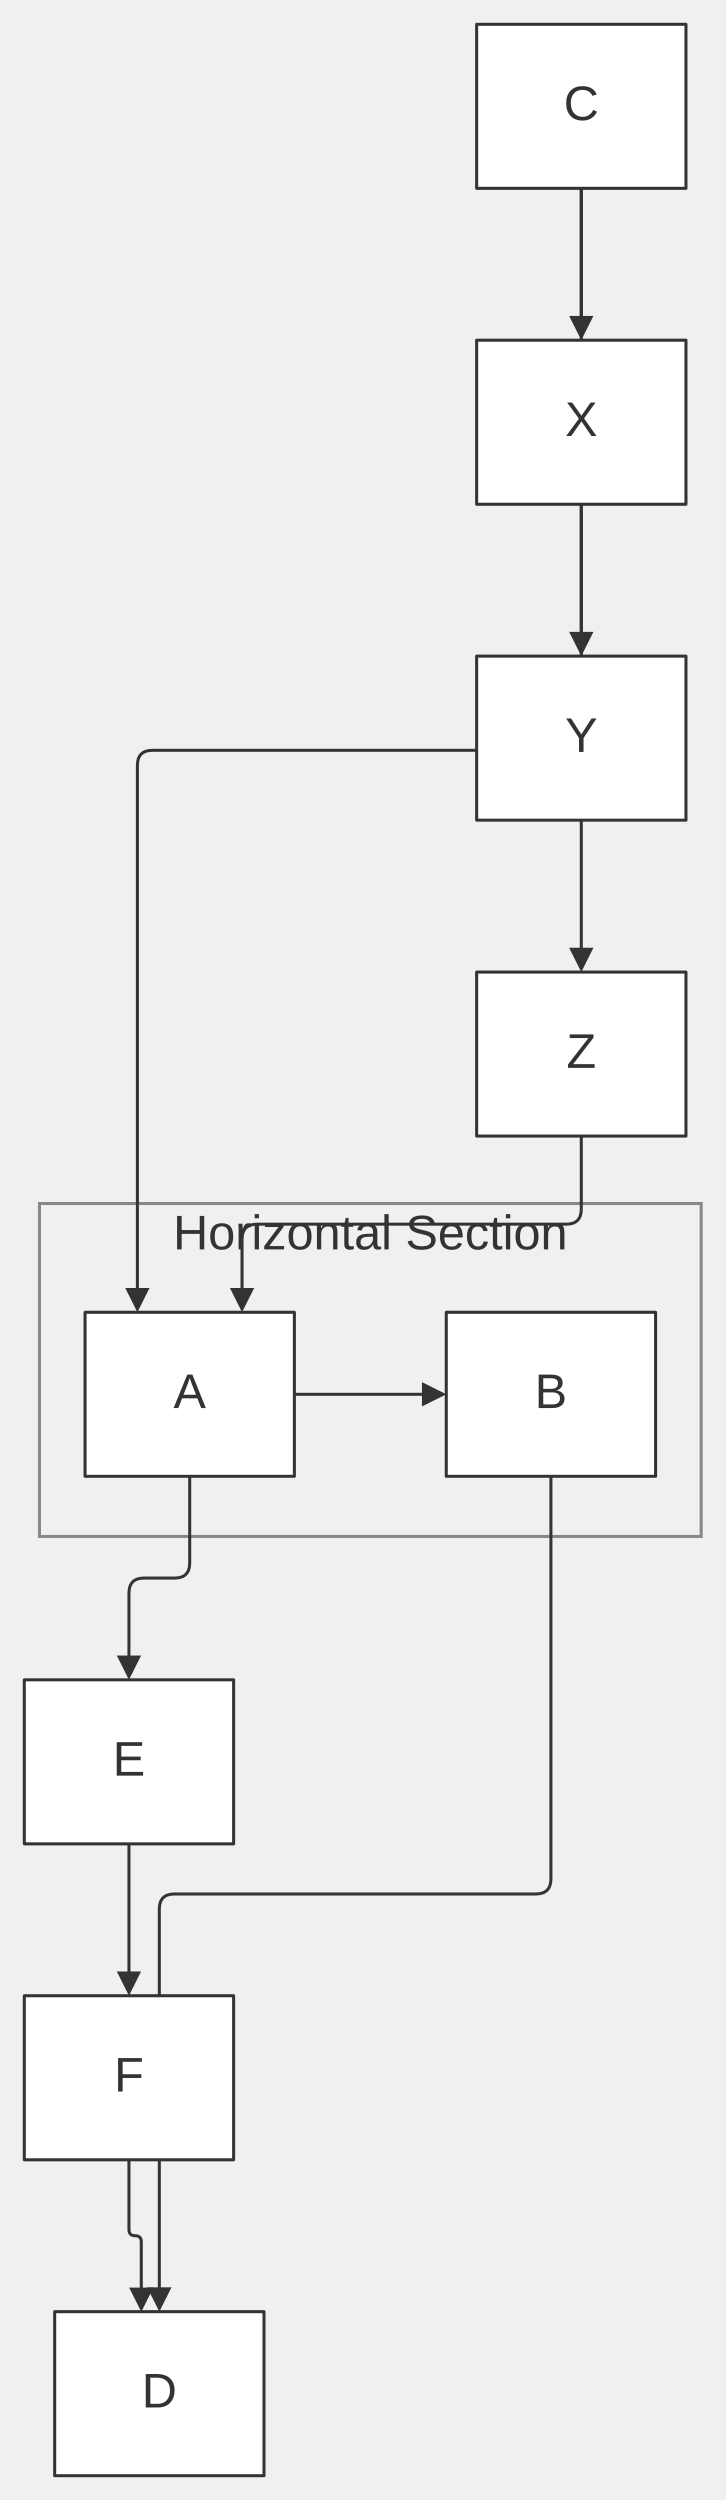
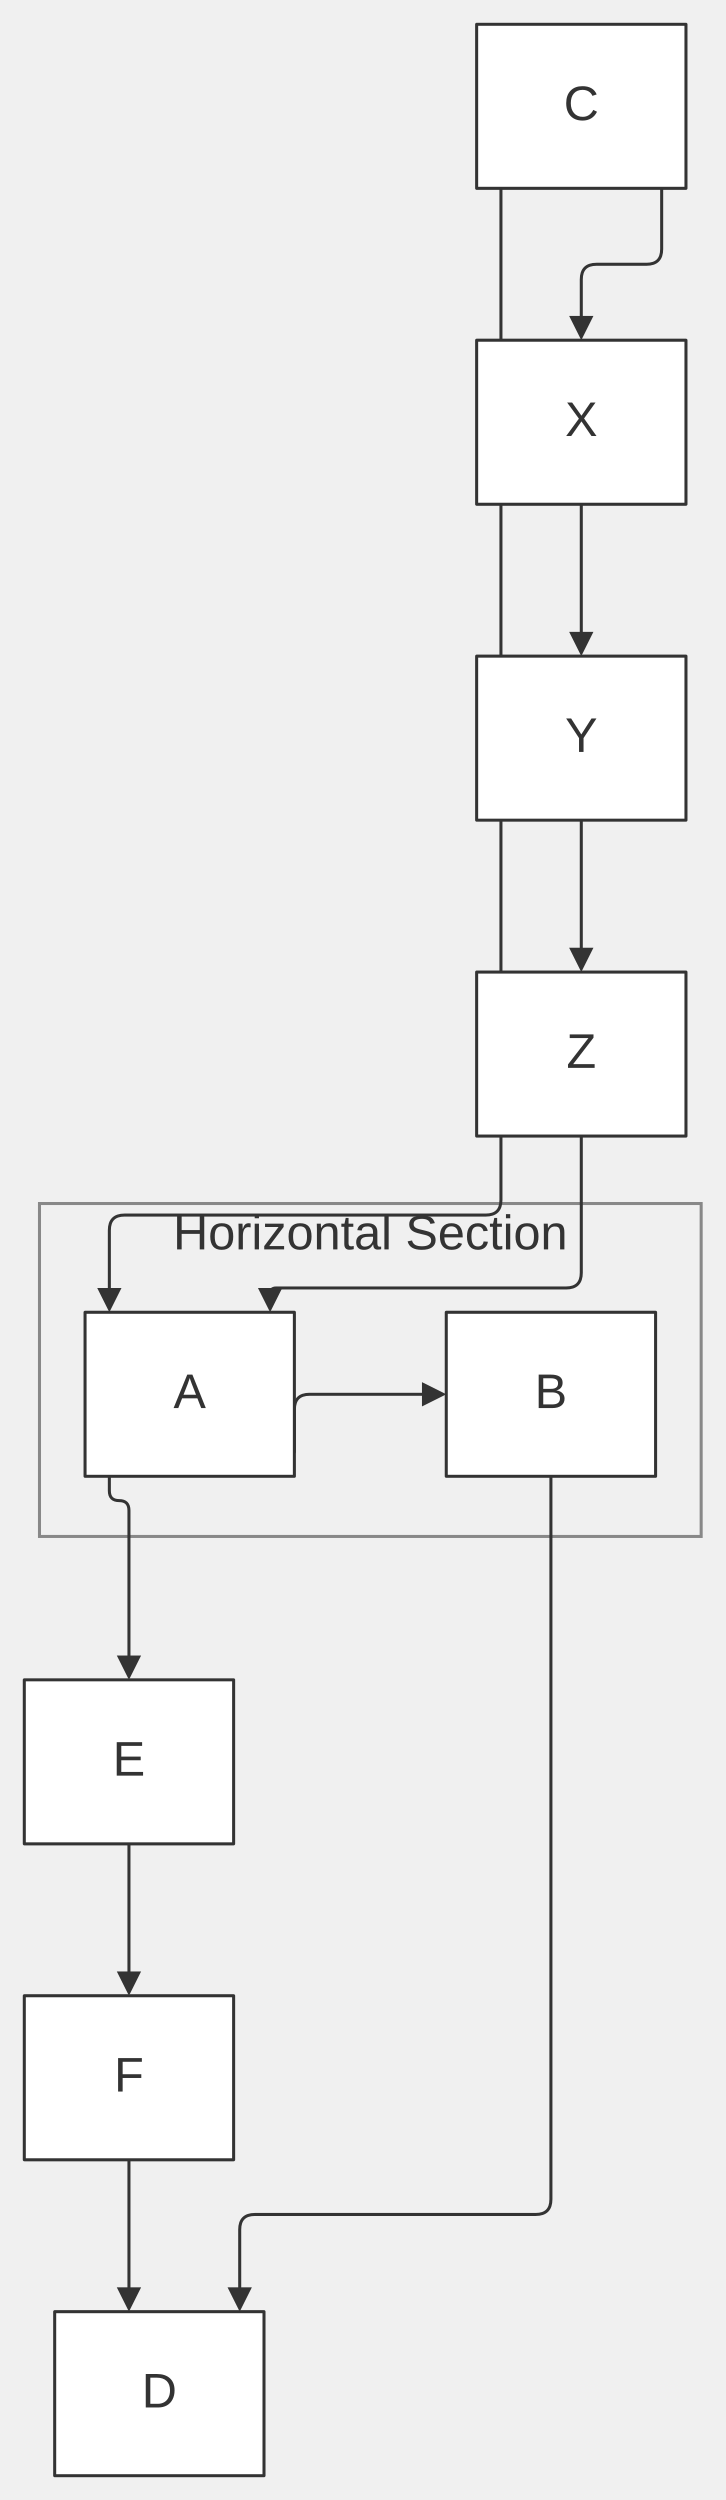
<svg xmlns="http://www.w3.org/2000/svg" width="100%" viewBox="0 0 238.82 823.00" style="max-width: 238.82px; background-color: transparent;" font-family="&quot;trebuchet ms&quot;, verdana, arial, sans-serif" font-size="16.00">
  <defs>
    <marker id="arrowhead" viewBox="0 0 10.00 10.00" refX="5.00" refY="5.00" markerWidth="8.00" markerHeight="8.00" orient="auto-start-reverse" markerUnits="userSpaceOnUse">
      <path d="M 0 0 L 10.00 5.00 L 0 10.00 z" fill="#333" />
    </marker>
    <marker id="crosshead" viewBox="0 0 11.00 11.00" refX="12.00" refY="5.20" markerWidth="11.00" markerHeight="11.00" orient="auto-start-reverse" markerUnits="userSpaceOnUse">
      <path d="M 1,1 l 9,9 M 10,1 l -9,9" stroke="#333" stroke-width="2" />
    </marker>
    <marker id="circlehead" viewBox="0 0 10.00 10.00" refX="11.00" refY="5.00" markerWidth="11.00" markerHeight="11.00" orient="auto-start-reverse" markerUnits="userSpaceOnUse">
      <circle cx="5" cy="5" r="5" stroke="#333" stroke-width="1" fill="#333" />
    </marker>
    <marker id="open-arrowhead" viewBox="0 0 10.00 10.00" refX="5.00" refY="5.00" markerWidth="8.00" markerHeight="8.00" orient="auto-start-reverse" markerUnits="userSpaceOnUse">
      <polygon points="0,0 10.00,5.00 0,10.00" fill="white" stroke="#333" stroke-width="1" />
    </marker>
    <marker id="diamondhead" viewBox="0 0 12.00 12.00" refX="6.00" refY="6.00" markerWidth="12.00" markerHeight="12.00" orient="auto-start-reverse" markerUnits="userSpaceOnUse">
      <polygon points="0,6.00 6.00,0 12.00,6.00 6.00,12.00" fill="#333" />
    </marker>
    <marker id="open-diamondhead" viewBox="0 0 12.00 12.00" refX="6.00" refY="6.00" markerWidth="12.00" markerHeight="12.00" orient="auto-start-reverse" markerUnits="userSpaceOnUse">
      <polygon points="0,6.00 6.00,0 12.00,6.00 6.00,12.00" fill="white" stroke="#333" stroke-width="1" />
    </marker>
  </defs>
  <g transform="translate(-25.00,-25.00)">
    <g class="clusters">
      <rect class="subgraph" x="38.00" y="421.20" width="217.82" height="109.60" fill="none" stroke="#888" stroke-width="1.00" />
      <text x="146.91" y="425.20" text-anchor="middle" dominant-baseline="hanging" fill="#333">Horizontal Section</text>
    </g>
    <g class="edgePaths">
-       <path d="M121.91,484.00 L167.91,484.00" stroke="#333" stroke-width="1.00" fill="none" stroke-linecap="round" stroke-linejoin="round" marker-end="url(#arrowhead)" />
-       <path d="M216.36,87.00 L216.36,267.00 Q216.36,272.00 211.36,272.00 L75.23,272.00 Q70.23,272.00 70.23,277.00 L70.23,453.00" stroke="#333" stroke-width="1.00" fill="none" stroke-linecap="round" stroke-linejoin="round" marker-end="url(#arrowhead)" />
-       <path d="M216.36,87.00 L216.36,112.00 L216.36,133.00" stroke="#333" stroke-width="1.00" fill="none" stroke-linecap="round" stroke-linejoin="round" marker-end="url(#arrowhead)" />
-       <path d="M216.36,191.00 L216.36,216.00 L216.36,237.00" stroke="#333" stroke-width="1.00" fill="none" stroke-linecap="round" stroke-linejoin="round" marker-end="url(#arrowhead)" />
-       <path d="M216.36,295.00 L216.36,320.00 L216.36,341.00" stroke="#333" stroke-width="1.00" fill="none" stroke-linecap="round" stroke-linejoin="round" marker-end="url(#arrowhead)" />
-       <path d="M216.36,399.00 L216.36,423.00 Q216.36,428.00 211.36,428.00 L109.68,428.00 Q104.68,428.00 104.68,433.00 L104.68,453.00" stroke="#333" stroke-width="1.00" fill="none" stroke-linecap="round" stroke-linejoin="round" marker-end="url(#arrowhead)" />
-       <path d="M87.45,511.00 L87.45,539.50 Q87.45,544.50 82.45,544.50 L72.45,544.50 Q67.45,544.50 67.45,549.50 L67.45,574.00" stroke="#333" stroke-width="1.00" fill="none" stroke-linecap="round" stroke-linejoin="round" marker-end="url(#arrowhead)" />
-       <path d="M67.45,632.00 L67.45,657.00 L67.45,678.00" stroke="#333" stroke-width="1.00" fill="none" stroke-linecap="round" stroke-linejoin="round" marker-end="url(#arrowhead)" />
-       <path d="M67.45,736.00 L67.45,758.97 Q67.45,761.00 69.48,761.00 L69.48,761.00 Q71.51,761.00 71.51,763.03 L71.51,782.07" stroke="#333" stroke-width="1.00" fill="none" stroke-linecap="round" stroke-linejoin="round" marker-end="url(#arrowhead)" />
-       <path d="M206.36,511.00 L206.36,643.50 Q206.36,648.50 201.36,648.50 L82.45,648.50 Q77.45,648.50 77.45,653.50 L77.45,782.00" stroke="#333" stroke-width="1.00" fill="none" stroke-linecap="round" stroke-linejoin="round" marker-end="url(#arrowhead)" />
+       <path d="M121.91,503.00 L121.91,489.00 Q121.91,484.00 126.91,484.00 L167.91,484.00" stroke="#333" stroke-width="1.00" fill="none" stroke-linecap="round" stroke-linejoin="round" marker-end="url(#arrowhead)" />
+       <path d="M189.91,87.00 L189.91,420.00 Q189.91,425.00 184.91,425.00 L66.00,425.00 Q61.00,425.00 61.00,430.00 L61.00,453.00" stroke="#333" stroke-width="1.00" fill="none" stroke-linecap="round" stroke-linejoin="round" marker-end="url(#arrowhead)" />
+       <path d="M242.82,87.00 L242.82,107.00 Q242.82,112.00 237.82,112.00 L221.36,112.00 Q216.36,112.00 216.36,117.00 L216.36,133.00" stroke="#333" stroke-width="1.00" fill="none" stroke-linecap="round" stroke-linejoin="round" marker-end="url(#arrowhead)" />
+       <path d="M216.36,191.00 L216.36,237.00" stroke="#333" stroke-width="1.00" fill="none" stroke-linecap="round" stroke-linejoin="round" marker-end="url(#arrowhead)" />
+       <path d="M216.36,295.00 L216.36,341.00" stroke="#333" stroke-width="1.00" fill="none" stroke-linecap="round" stroke-linejoin="round" marker-end="url(#arrowhead)" />
+       <path d="M216.36,399.00 L216.36,444.00 Q216.36,449.00 211.36,449.00 L115.91,449.00 Q113.91,449.00 113.91,451.00 L113.91,453.00" stroke="#333" stroke-width="1.00" fill="none" stroke-linecap="round" stroke-linejoin="round" marker-end="url(#arrowhead)" />
+       <path d="M61.00,511.00 L61.00,515.77 Q61.00,519.00 64.23,519.00 L64.23,519.00 Q67.45,519.00 67.45,522.23 L67.45,574.00" stroke="#333" stroke-width="1.00" fill="none" stroke-linecap="round" stroke-linejoin="round" marker-end="url(#arrowhead)" />
+       <path d="M67.45,632.00 L67.45,678.00" stroke="#333" stroke-width="1.00" fill="none" stroke-linecap="round" stroke-linejoin="round" marker-end="url(#arrowhead)" />
+       <path d="M67.45,736.00 L67.45,782.00" stroke="#333" stroke-width="1.00" fill="none" stroke-linecap="round" stroke-linejoin="round" marker-end="url(#arrowhead)" />
+       <path d="M206.36,511.00 L206.36,749.00 Q206.36,754.00 201.36,754.00 L108.91,754.00 Q103.91,754.00 103.91,759.00 L103.91,782.00" stroke="#333" stroke-width="1.00" fill="none" stroke-linecap="round" stroke-linejoin="round" marker-end="url(#arrowhead)" />
    </g>
    <g class="edgeLabels">
    </g>
    <g class="nodes">
      <rect x="53.00" y="457.00" width="68.91" height="54.00" fill="white" stroke="#333" stroke-width="1.00" stroke-linejoin="round" />
      <text x="87.45" y="484.00" text-anchor="middle" dominant-baseline="middle" fill="#333">A</text>
      <rect x="171.91" y="457.00" width="68.91" height="54.00" fill="white" stroke="#333" stroke-width="1.00" stroke-linejoin="round" />
      <text x="206.36" y="484.00" text-anchor="middle" dominant-baseline="middle" fill="#333">B</text>
      <rect x="181.91" y="33.00" width="68.91" height="54.00" fill="white" stroke="#333" stroke-width="1.00" stroke-linejoin="round" />
      <text x="216.36" y="60.00" text-anchor="middle" dominant-baseline="middle" fill="#333">C</text>
      <rect x="43.00" y="786.00" width="68.91" height="54.00" fill="white" stroke="#333" stroke-width="1.00" stroke-linejoin="round" />
      <text x="77.45" y="813.00" text-anchor="middle" dominant-baseline="middle" fill="#333">D</text>
      <rect x="33.00" y="578.00" width="68.91" height="54.00" fill="white" stroke="#333" stroke-width="1.00" stroke-linejoin="round" />
      <text x="67.45" y="605.00" text-anchor="middle" dominant-baseline="middle" fill="#333">E</text>
      <rect x="33.00" y="682.00" width="68.91" height="54.00" fill="white" stroke="#333" stroke-width="1.00" stroke-linejoin="round" />
      <text x="67.45" y="709.00" text-anchor="middle" dominant-baseline="middle" fill="#333">F</text>
      <rect x="181.91" y="137.00" width="68.91" height="54.00" fill="white" stroke="#333" stroke-width="1.00" stroke-linejoin="round" />
      <text x="216.36" y="164.00" text-anchor="middle" dominant-baseline="middle" fill="#333">X</text>
      <rect x="181.91" y="241.00" width="68.91" height="54.00" fill="white" stroke="#333" stroke-width="1.00" stroke-linejoin="round" />
      <text x="216.36" y="268.00" text-anchor="middle" dominant-baseline="middle" fill="#333">Y</text>
      <rect x="181.91" y="345.00" width="68.91" height="54.00" fill="white" stroke="#333" stroke-width="1.00" stroke-linejoin="round" />
      <text x="216.36" y="372.00" text-anchor="middle" dominant-baseline="middle" fill="#333">Z</text>
    </g>
  </g>
</svg>
